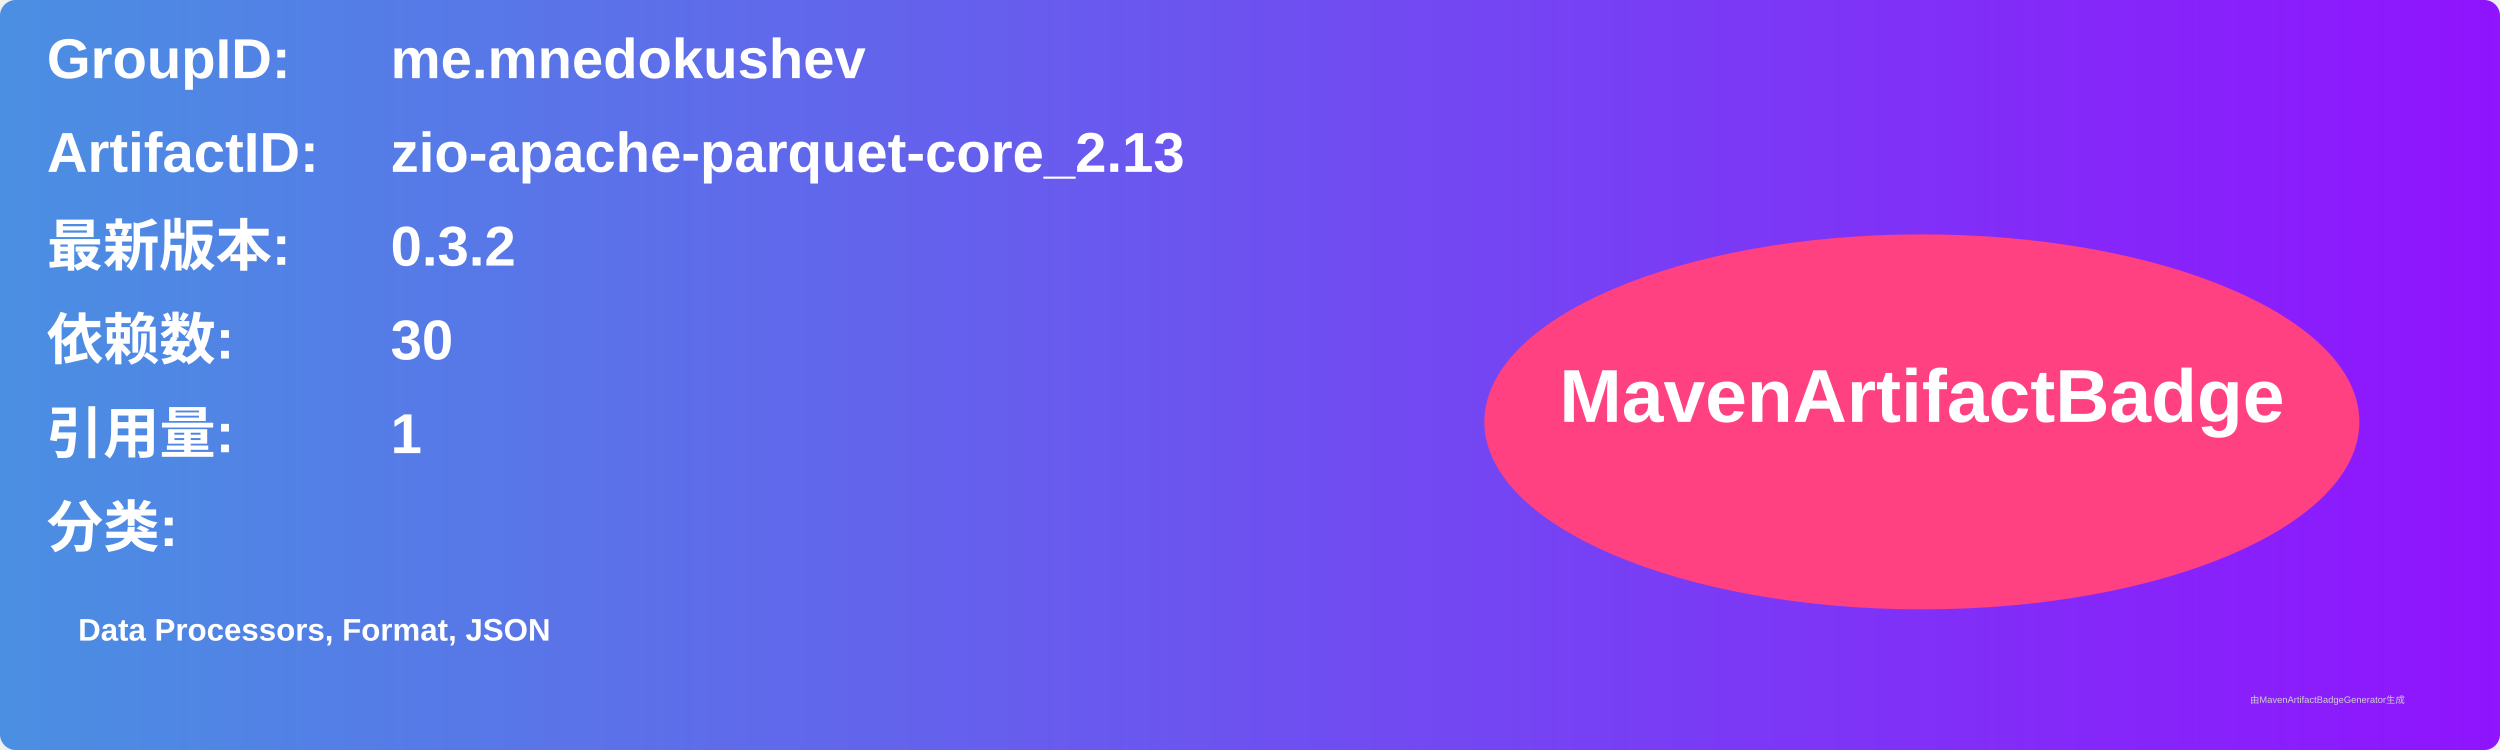
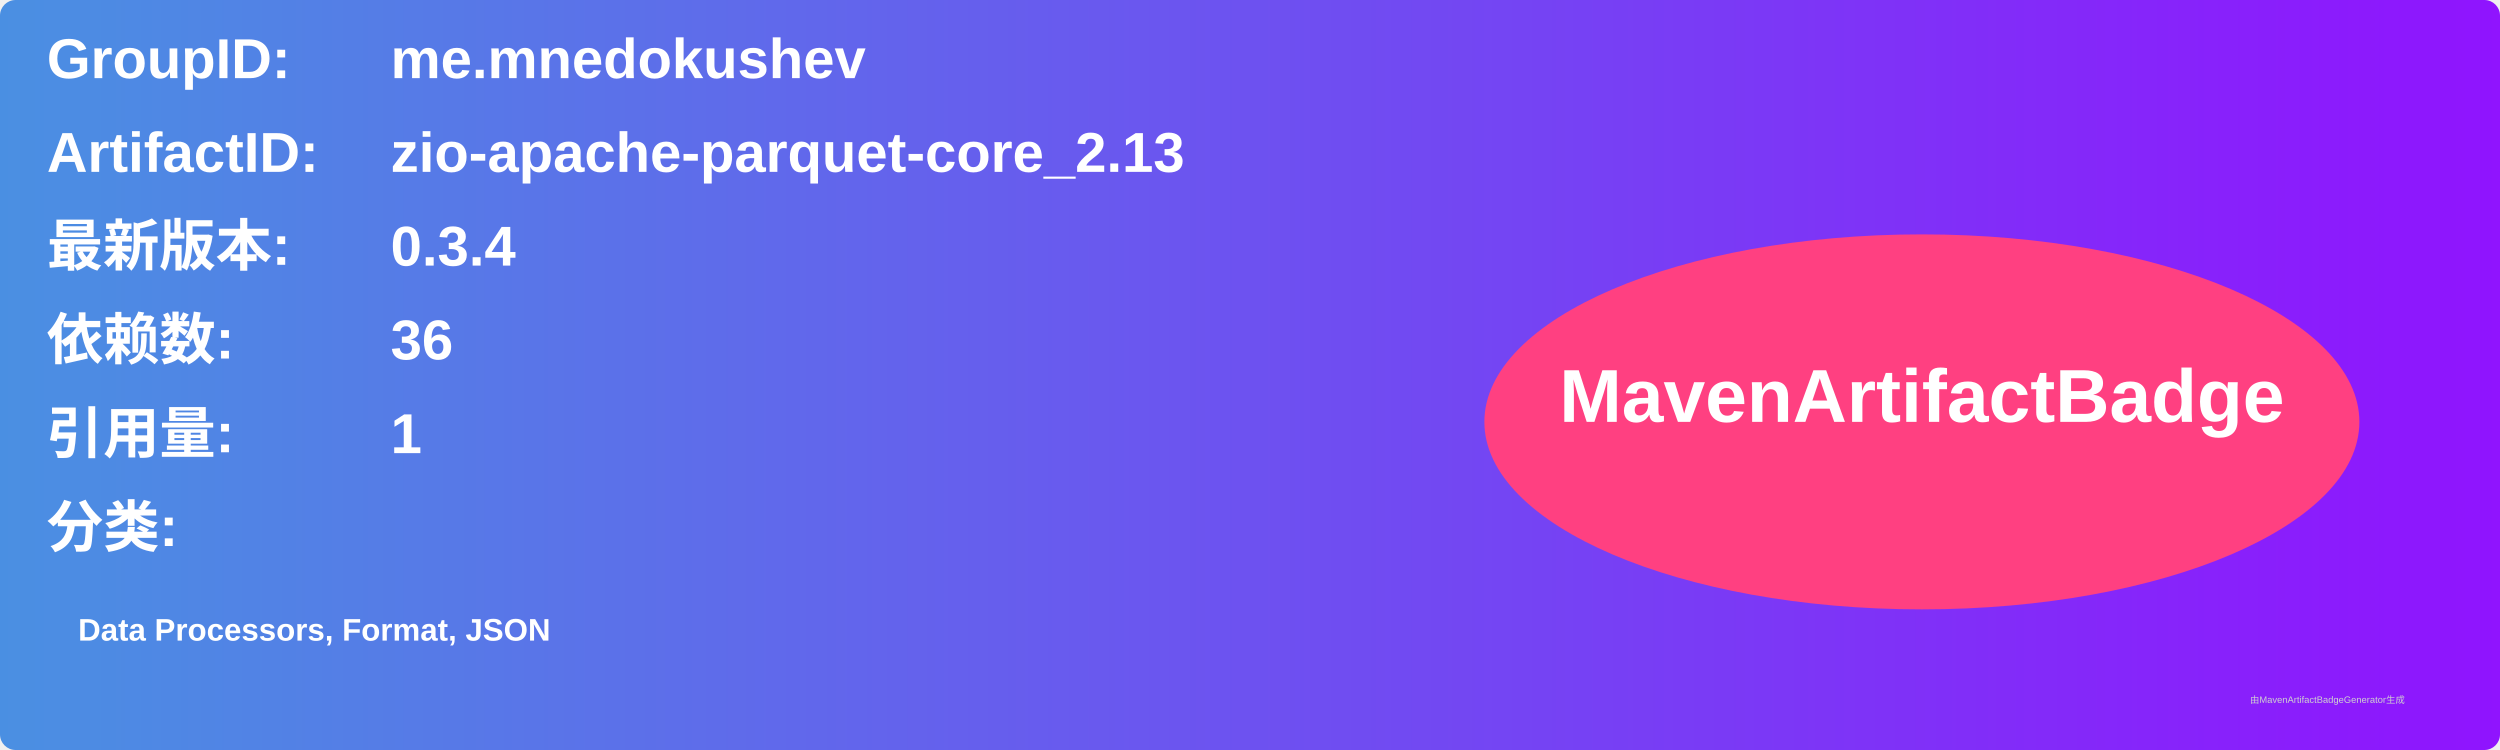
<svg xmlns="http://www.w3.org/2000/svg" width="800" height="240" viewBox="0 0 800 240">
  <linearGradient id="grad" x1="0%" y1="0%" x2="100%" y2="0%">
    <stop offset="0%" stop-color="#4a90e2" />
    <stop offset="100%" stop-color="#9013fe" />
  </linearGradient>
  <rect width="100%" height="100%" rx="5" ry="5" fill="url(#grad)" />
  <g transform="translate(15, 15)">
    <text x="0" y="10" font-family="Arial" font-size="18" fill="white" font-weight="bold" width="260">GroupID:</text>
    <text x="110" y="10" font-family="Arial" font-size="18" fill="white" font-weight="bold" width="460">me.mnedokushev</text>
    <text x="0" y="40" font-family="Arial" font-size="18" fill="white" font-weight="bold" width="260">ArtifactID:</text>
    <text x="110" y="40" font-family="Arial" font-size="18" fill="white" font-weight="bold" width="460">zio-apache-parquet-core_2.13</text>
    <text x="0" y="70" font-family="Arial" font-size="18" fill="white" font-weight="bold">最新版本:</text>
    <text x="110" y="70" font-family="Arial" font-size="18" fill="white" font-weight="bold">
-       <tspan font-weight="bold">0.3.2</tspan>
+       <tspan font-weight="bold">0.3.4</tspan>
    </text>
    <text x="0" y="100" font-family="Arial" font-size="18" fill="white" font-weight="bold">依赖数: </text>
    <text x="110" y="100" font-family="Arial" font-size="18" fill="white">
-       <tspan font-weight="bold">30</tspan>
+       <tspan font-weight="bold">36</tspan>
    </text>
    <text x="0" y="130" font-family="Arial" font-size="18" fill="white" font-weight="bold">引用量: </text>
    <text x="110" y="130" font-family="Arial" font-size="18" fill="white">
      <tspan font-weight="bold">1</tspan>
    </text>
    <text x="0" y="160" font-family="Arial" font-size="18" fill="white" font-weight="bold">分类:</text>
    <text x="10" y="190" font-family="Arial" font-size="10" fill="white">
      <tspan font-weight="bold">Data Processors, Format, JSON</tspan>
    </text>
    <ellipse cx="600" cy="120" rx="140" ry="60" fill="#ff4081" />
    <text x="600" y="120" text-anchor="middle" font-family="Arial" font-size="24" fill="white" font-weight="bold">MavenArtifactBadge</text>
  </g>
  <text x="720" y="225" font-family="Arial" font-size="3" fill="#d0d0d0">由MavenArtifactBadgeGenerator生成</text>
</svg>
